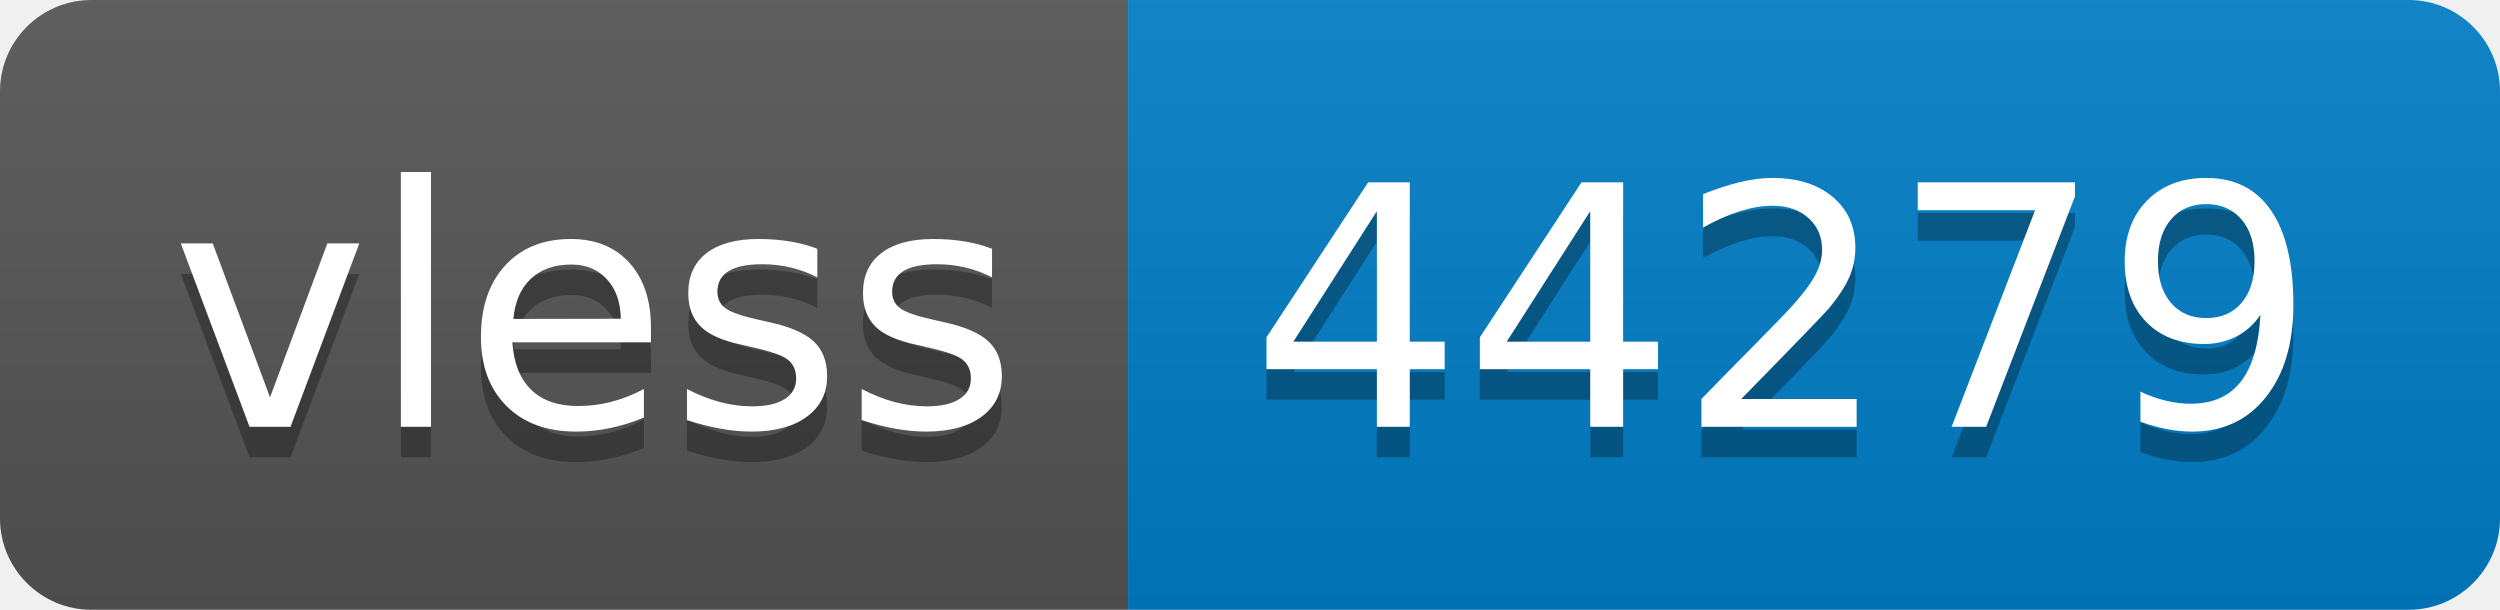
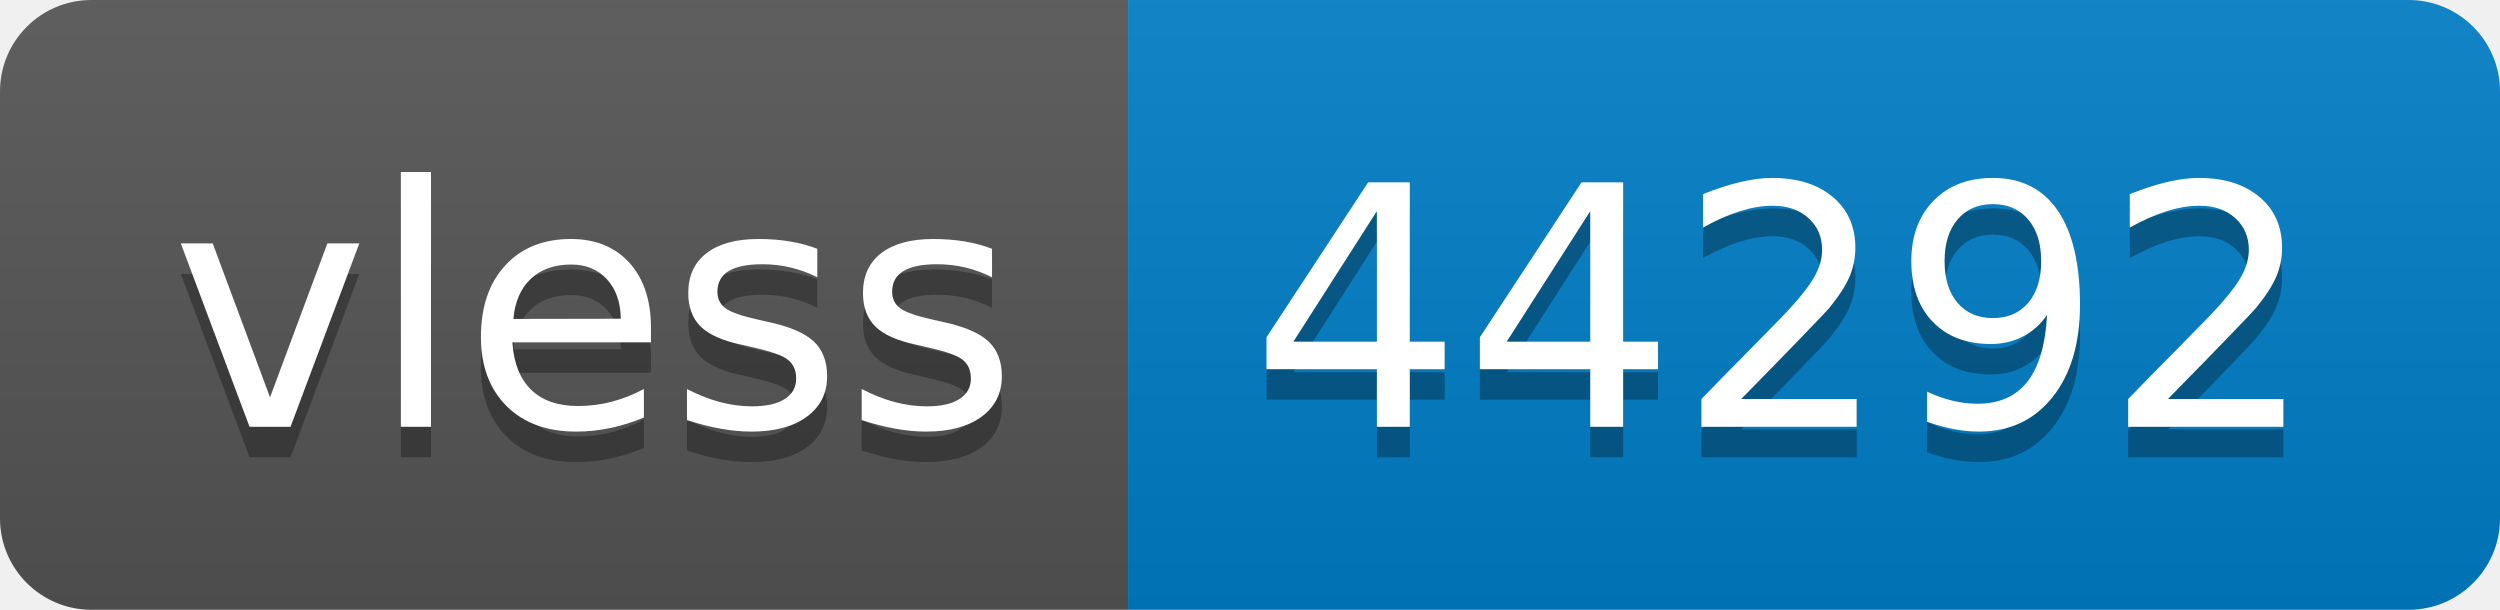
- <svg xmlns="http://www.w3.org/2000/svg" width="82" height="20" role="img" aria-label="vless: 44279">
+ <svg xmlns="http://www.w3.org/2000/svg" width="82" height="20" role="img" aria-label="vless: 44292">
  <linearGradient id="s" x2="0" y2="100%">
    <stop offset="0" stop-color="#bbb" stop-opacity=".1" />
    <stop offset="1" stop-opacity=".1" />
  </linearGradient>
  <clipPath id="r">
    <rect width="82" height="20" rx="3" fill="#fff" />
  </clipPath>
  <g clip-path="url(#r)">
    <rect width="37" height="20" fill="#555" />
    <rect x="37" width="45" height="20" fill="#007ec6" />
    <rect width="82" height="20" fill="url(#s)" />
  </g>
  <g fill="#fff" text-anchor="middle" font-family="Verdana,Geneva,DejaVu Sans,sans-serif" text-rendering="geometricPrecision" font-size="110">
    <text aria-hidden="true" x="195" y="150" fill="#010101" fill-opacity=".3" transform="scale(.1)" textLength="270">vless</text>
    <text x="195" y="140" transform="scale(.1)" fill="#fff" textLength="270">vless</text>
-     <text aria-hidden="true" x="585" y="150" fill="#010101" fill-opacity=".3" transform="scale(.1)" textLength="350">44279</text>
-     <text x="585" y="140" transform="scale(.1)" fill="#fff" textLength="350">44279</text>
+     <text aria-hidden="true" x="585" y="150" fill="#010101" fill-opacity=".3" transform="scale(.1)" textLength="350">44292</text>
+     <text x="585" y="140" transform="scale(.1)" fill="#fff" textLength="350">44292</text>
  </g>
</svg>
